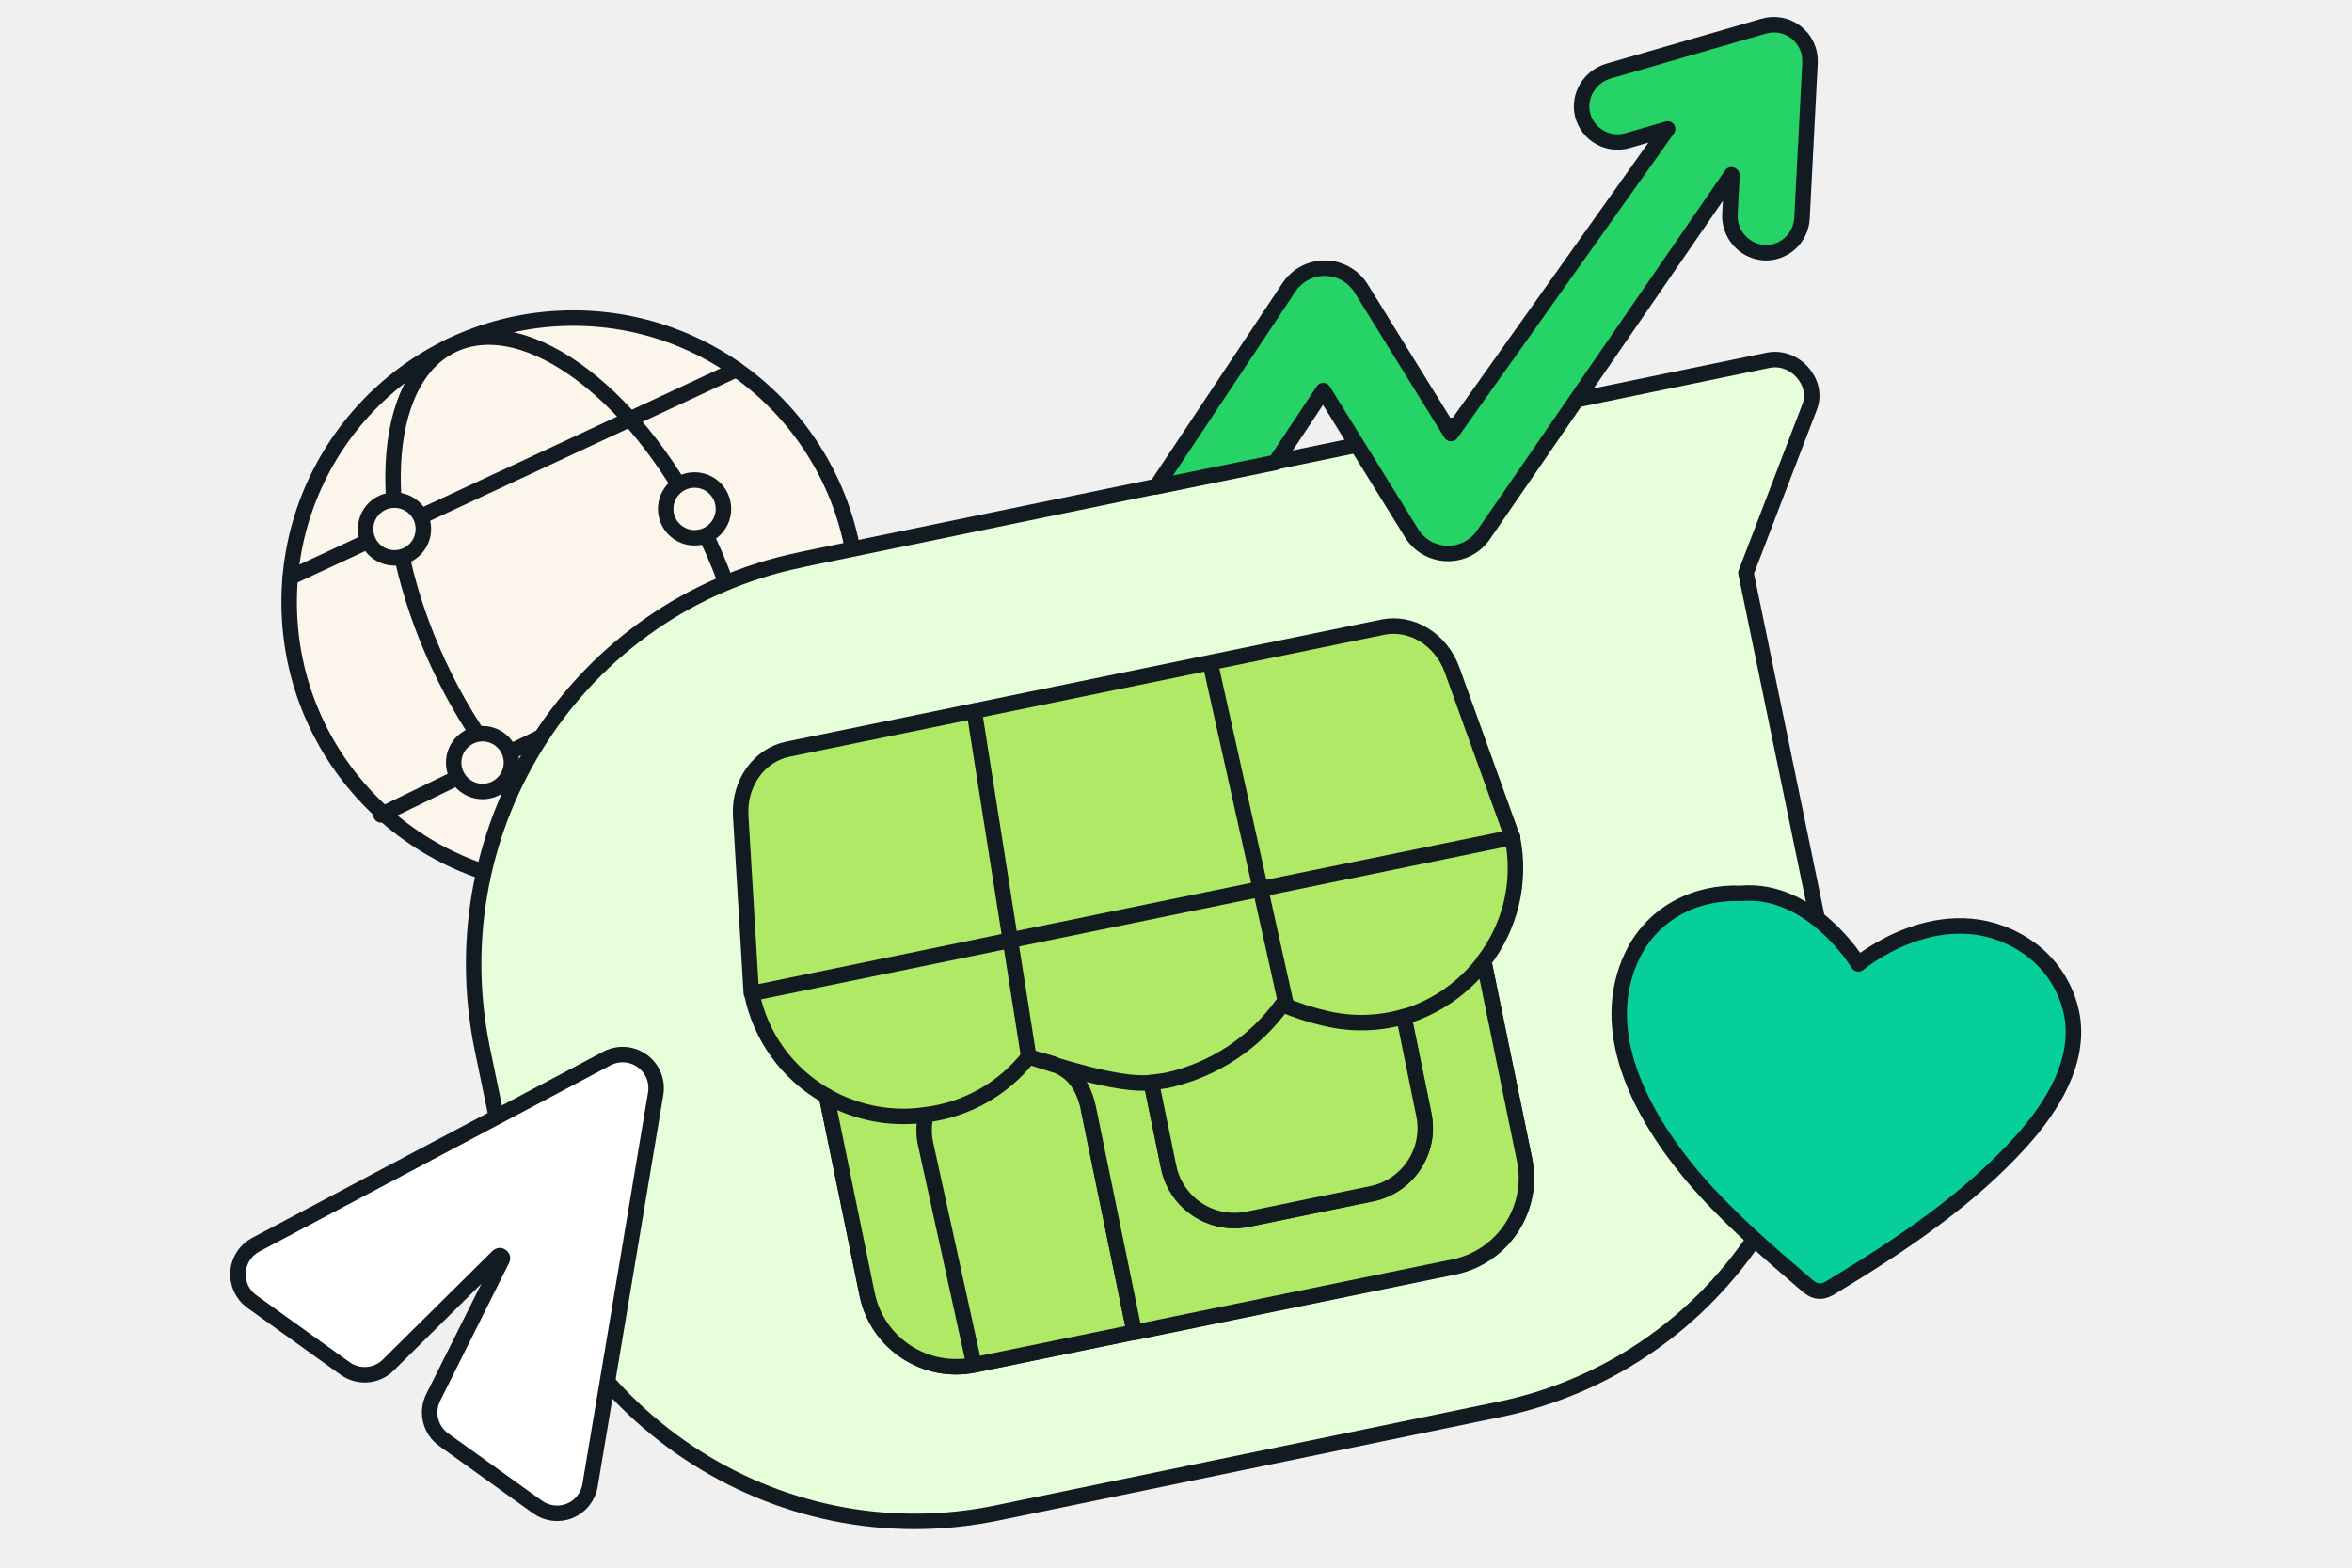
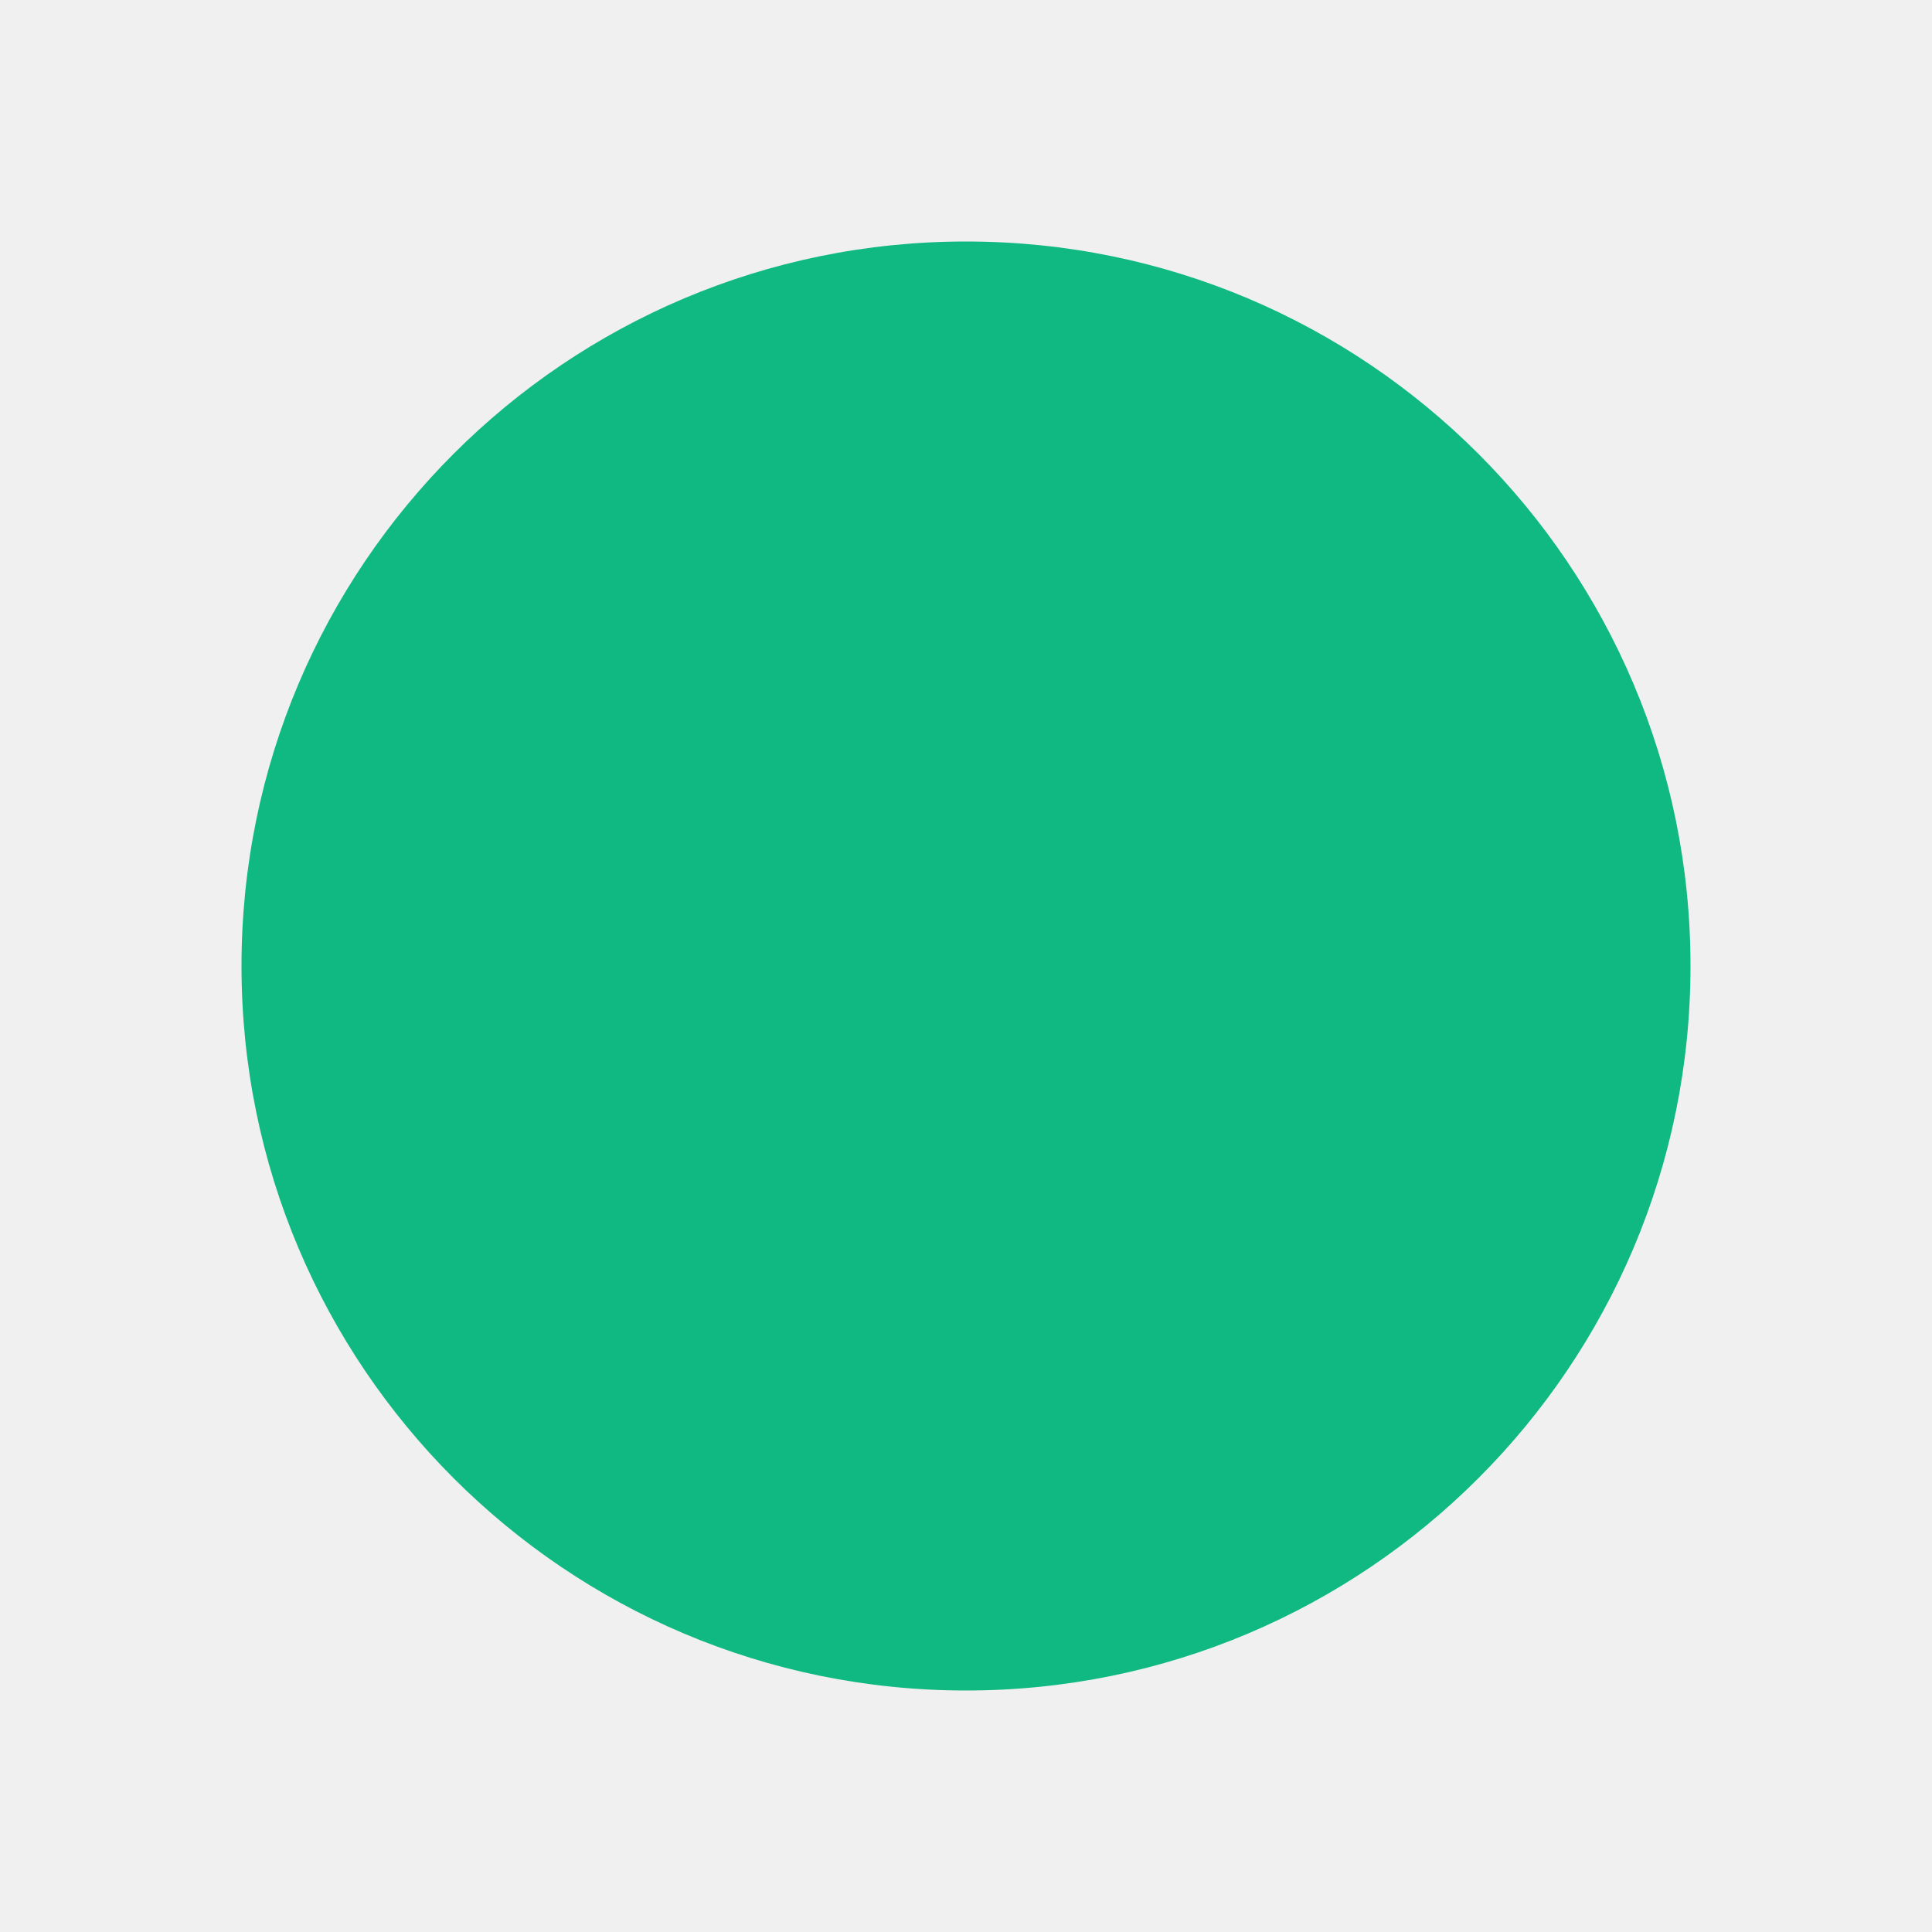
- <svg xmlns="http://www.w3.org/2000/svg" height="152" width="228" preserveAspectRatio="xMidYMid meet" class="" fill="none" viewBox="0 0 228 152">
-   <g clip-path="url(#WAWebWdsSmbIllStartAChatIcon__a)" fill="none">
-     <path fill="#FCF5EB" stroke="#111B21" stroke-linecap="round" stroke-linejoin="round" stroke-width="1.5px" d="M55.58 85.94a27.55 27.55 0 1 0 0-55.1 27.55 27.55 0 0 0 0 55.1" />
-     <path fill="#FCF5EB" stroke="#111B21" stroke-linecap="round" stroke-linejoin="round" stroke-width="1.5px" d="M67.23 83.36c7.2-3.36 7.83-17.27 1.4-31.05-6.43-13.8-17.48-22.25-24.69-18.89-7.2 3.36-7.83 17.27-1.4 31.05 6.43 13.8 17.49 22.25 24.7 18.89Z" />
-     <path fill="#FCF5EB" d="m36.93 79.01 46.09-22.46L36.93 79Zm-8.8-23.03 21.63-10.07 21.62-10.08" />
-     <path stroke="#111B21" stroke-linecap="round" stroke-linejoin="round" stroke-width="1.5px" d="m36.93 79.01 46.09-22.46m-54.88-.57 21.62-10.07 21.62-10.08" fill="none" />
-     <path fill="#FCF5EB" stroke="#111B21" stroke-linecap="round" stroke-linejoin="round" stroke-width="1.5px" d="M46.78 76.74a2.8 2.8 0 1 0 0-5.6 2.8 2.8 0 0 0 0 5.6m-8.54-22.65a2.8 2.8 0 1 0 0-5.6 2.8 2.8 0 0 0 0 5.6m29.09-1.95a2.8 2.8 0 1 0 0-5.6 2.8 2.8 0 0 0 0 5.6" />
-     <path fill="#E6FFDA" fill-rule="evenodd" stroke="#111B21" stroke-linecap="round" stroke-linejoin="round" stroke-width="1.5px" d="m77.62 54.27 93.79-19.34c2.59-.52 4.94 2.16 4.01 4.53l-6.17 16.09 6.94 33.66c4.48 21.78-9.34 43-30.83 47.44l-48.7 10.04c-21.52 4.45-42.57-9.61-47.09-31.38l-2.81-13.58c-4.49-21.79 9.34-43 30.82-47.44z" clip-rule="evenodd" />
-     <path fill="#FFFFFF" stroke="#111B21" stroke-linecap="round" stroke-linejoin="round" stroke-width="1.5px" d="M48.28 121.82c.07-.06.12-.08.16-.08s.1.02.16.06.1.1.1.14c.02.03.02.09-.02.17L42 135.48a3.25 3.25 0 0 0 1 4.1l9.1 6.53a3.24 3.24 0 0 0 5.1-2.1l6.36-37.98a3.25 3.25 0 0 0-4.73-3.4l-34.05 18.06a3.25 3.25 0 0 0-.37 5.5l9.05 6.5c1.3.92 3.06.78 4.18-.34l10.63-10.53Z" />
-     <path fill="#AFE966" d="M146.6 81.15c.92 4.52-.28 8.8-2.77 12.04l3.95 19.24a8.8 8.8 0 0 1-6.84 10.37l-46.5 9.54a8.8 8.8 0 0 1-10.37-6.83l-3.95-19.24a14.78 14.78 0 0 1-7.25-9.97h-.04L71.8 79.08c-.17-3.13 1.77-5.86 4.57-6.44l57.67-11.83h-.02c2.82-.57 5.66 1.18 6.74 4.13l5.84 16.22h.03-.04Z" />
-     <path stroke="#111B21" stroke-linecap="round" stroke-linejoin="round" stroke-width="1.5px" d="M146.6 81.15c.92 4.52-.28 8.8-2.77 12.04l3.95 19.24a8.8 8.8 0 0 1-6.84 10.37l-46.5 9.54a8.8 8.8 0 0 1-10.37-6.83l-3.95-19.24a14.78 14.78 0 0 1-7.25-9.97h-.04L71.8 79.08c-.17-3.13 1.77-5.86 4.57-6.44l57.67-11.83h-.02c2.82-.57 5.66 1.18 6.74 4.13l5.84 16.22Zm0 0h.03-.04Z" fill="none" />
-     <path fill="#AFE966" d="M99.73 102.44a15 15 0 0 1-9.97 5.64c-3.35.51-6.74-.17-9.64-1.81l3.94 19.23a8.8 8.8 0 0 0 10.37 6.84l15.53-3.18-4.43-21.58" />
-     <path stroke="#111B21" stroke-linecap="round" stroke-linejoin="round" stroke-width="1.5px" d="M99.73 102.44a15 15 0 0 1-9.97 5.64m0 0a6.4 6.4 0 0 0-.05 2.77l4.72 21.5m-4.67-24.27c-3.35.51-6.74-.17-9.64-1.81l3.94 19.23a8.8 8.8 0 0 0 10.37 6.84m0 0 15.53-3.18-4.43-21.58" fill="none" />
-     <path fill="#AFE966" stroke="#111B21" stroke-linecap="round" stroke-linejoin="round" stroke-width="1.5px" d="M138.02 108.08a6.5 6.5 0 0 1-5.06 7.67l-12.01 2.46a6.5 6.5 0 0 1-7.67-5.06l-1.68-8.19c-3.13.4-9.8-1.84-11.86-2.5 1.72.7 4.84.44 5.8 5.16l4.43 21.57 30.98-6.35a8.8 8.8 0 0 0 6.84-10.37l-3.95-19.24a15.15 15.15 0 0 1-7.76 5.37l1.95 9.5v-.02Z" />
-     <path fill="#AFE966" stroke="#111B21" stroke-linecap="round" stroke-linejoin="round" stroke-width="1.5px" d="M128.52 98.75a26.28 26.28 0 0 1-4.21-1.36 18.8 18.8 0 0 1-11.06 7.33c-.56.11-1.11.17-1.64.24l1.68 8.19a6.5 6.5 0 0 0 7.67 5.06l12.02-2.47a6.5 6.5 0 0 0 5.05-7.67l-1.94-9.5c-2.36.68-4.94.8-7.57.18m18.08-17.56-25.06 5.12-23.2 4.76-24.95 5.14L146.6 81.2Z" />
-     <path stroke="#111B21" stroke-linecap="round" stroke-linejoin="round" stroke-width="1.5px" d="m94.44 68.94 5.28 33.5m17.78-37.32 7.16 32.2" fill="none" />
-     <path fill="#06CF9C" d="M168.78 86.62c-4.4-.18-8.5 1.88-10.5 5.93-3.63 7.41.9 15.62 5.65 21.33 3.3 3.92 7.17 7.25 11.06 10.59.38.33.8.69 1.32.71.52.05.98-.23 1.41-.5 6.59-4 13.09-8.34 18.24-14.05 3.01-3.35 5.65-7.66 4.91-12.1a10.35 10.35 0 0 0-4.66-6.93c-7.88-5-16.06 1.86-16.06 1.86s-4.53-7.46-11.4-6.84" />
-     <path stroke="#111B21" stroke-linecap="round" stroke-linejoin="round" stroke-width="1.5px" d="M168.78 86.62c-4.4-.18-8.5 1.88-10.5 5.93-3.63 7.41.9 15.62 5.65 21.33 3.3 3.92 7.17 7.25 11.06 10.59.38.33.8.69 1.32.71.52.05.98-.23 1.41-.5 6.59-4 13.09-8.34 18.24-14.05 3.01-3.35 5.65-7.66 4.91-12.1a10.35 10.35 0 0 0-4.66-6.93c-7.88-5-16.06 1.86-16.06 1.86s-4.53-7.46-11.4-6.84" fill="none" />
-     <path fill="#25D366" stroke="#111B21" stroke-linecap="round" stroke-linejoin="round" stroke-width="1.5px" d="m167.9 17-.2 3.7a3.58 3.58 0 0 0 3.24 3.8 3.52 3.52 0 0 0 3.74-3.31l.78-15.12a3.51 3.51 0 0 0-4.54-3.52l-14.98 4.34c-1.85.53-3 2.44-2.51 4.3a3.5 3.5 0 0 0 4.35 2.44l3.88-1.13-21 29.54-8.71-14.07a4.16 4.16 0 0 0-7-.11L112.08 47.2l11.56-2.36 4.63-6.97 8.57 13.83a4.16 4.16 0 0 0 6.9.25l24.1-35 .04.05Z" />
-   </g>
-   <defs>
-     <clipPath id="WAWebWdsSmbIllStartAChatIcon__a">
-       <path fill="#fff" d="M0 0h228v152H0z" />
-     </clipPath>
-   </defs>
+ <svg xmlns="http://www.w3.org/2000/svg" viewBox="0 0 128 128" role="img" aria-labelledby="title">
+   <circle cx="64" cy="64" r="48" fill="#10B981" />
</svg>
